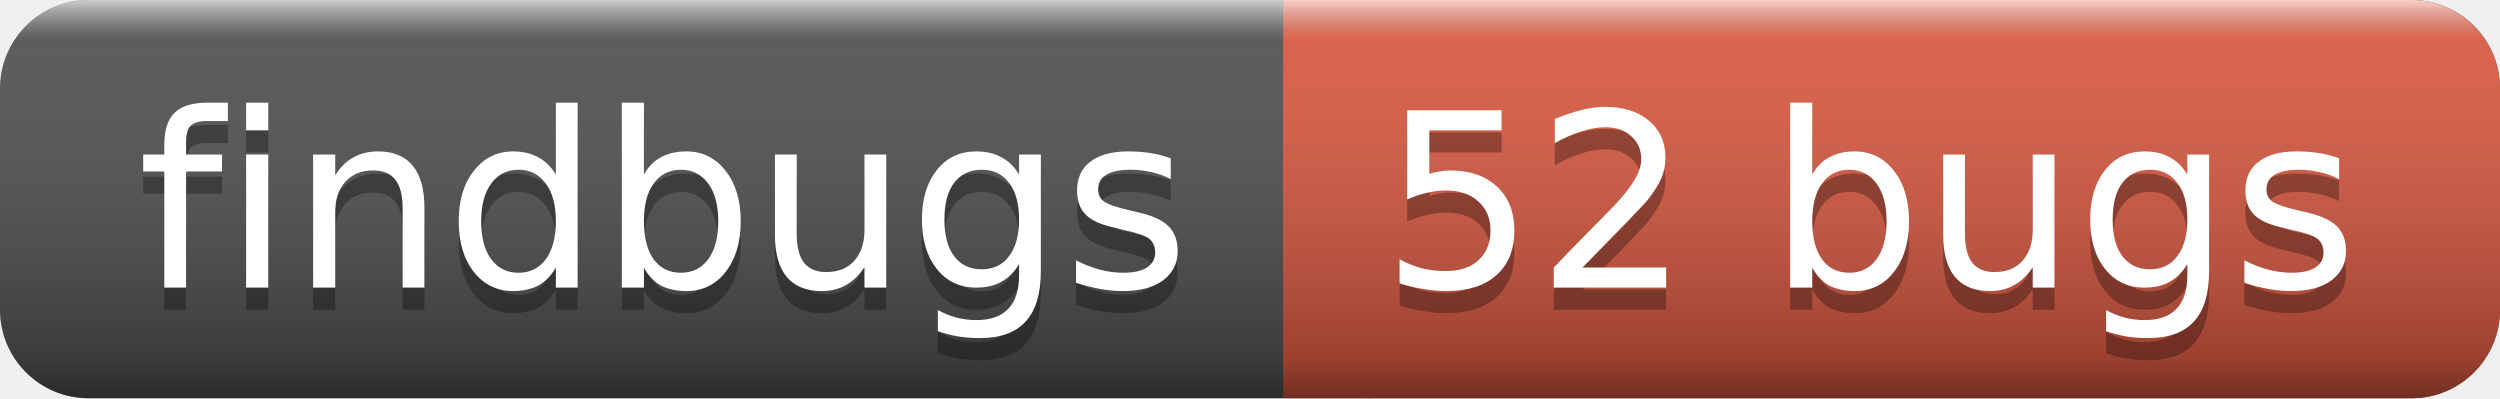
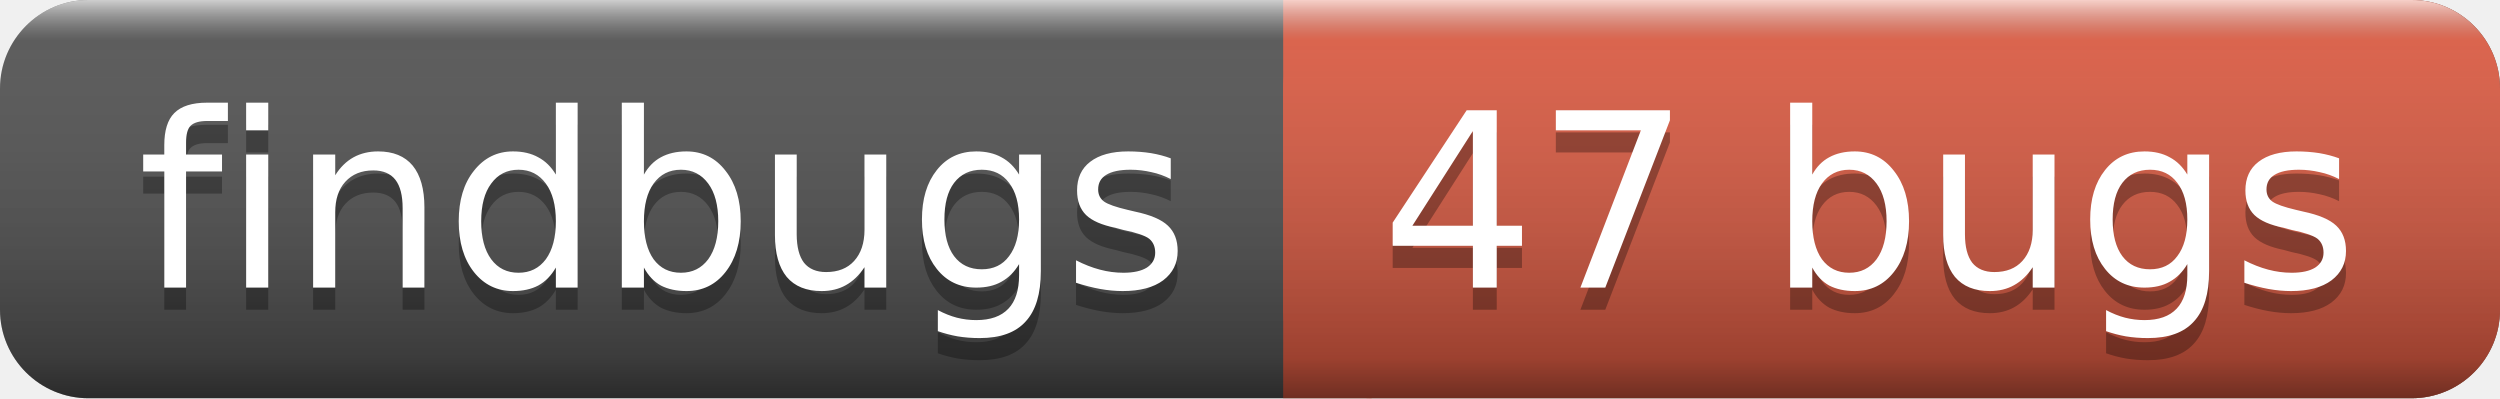
<svg xmlns="http://www.w3.org/2000/svg" width="113" height="18">
  <linearGradient id="a" x2="0" y2="100%">
    <stop offset="0" stop-color="#fff" stop-opacity=".7" />
    <stop offset=".1" stop-color="#aaa" stop-opacity=".1" />
    <stop offset=".9" stop-opacity=".3" />
    <stop offset="1" stop-opacity=".5" />
  </linearGradient>
  <rect rx="4" width="113" height="18" fill="#555" />
  <rect rx="4" x="58" width="55" height="18" fill="#e05d44" />
  <path fill="#e05d44" d="M58 0h4v18h-4z" />
  <rect rx="4" width="113" height="18" fill="url(#a)" />
  <g fill="#fff" text-anchor="middle" font-family="DejaVu Sans,Verdana,Geneva,sans-serif" font-size="11">
    <text x="30" y="14" fill="#010101" fill-opacity=".3">findbugs</text>
    <text x="30" y="13">findbugs</text>
-     <text x="84.5" y="14" fill="#010101" fill-opacity=".3">52 bugs</text>
-     <text x="84.5" y="13">52 bugs</text>
+     <text x="84.5" y="14" fill="#010101" fill-opacity=".3">47 bugs</text>
+     <text x="84.5" y="13">47 bugs</text>
  </g>
</svg>
